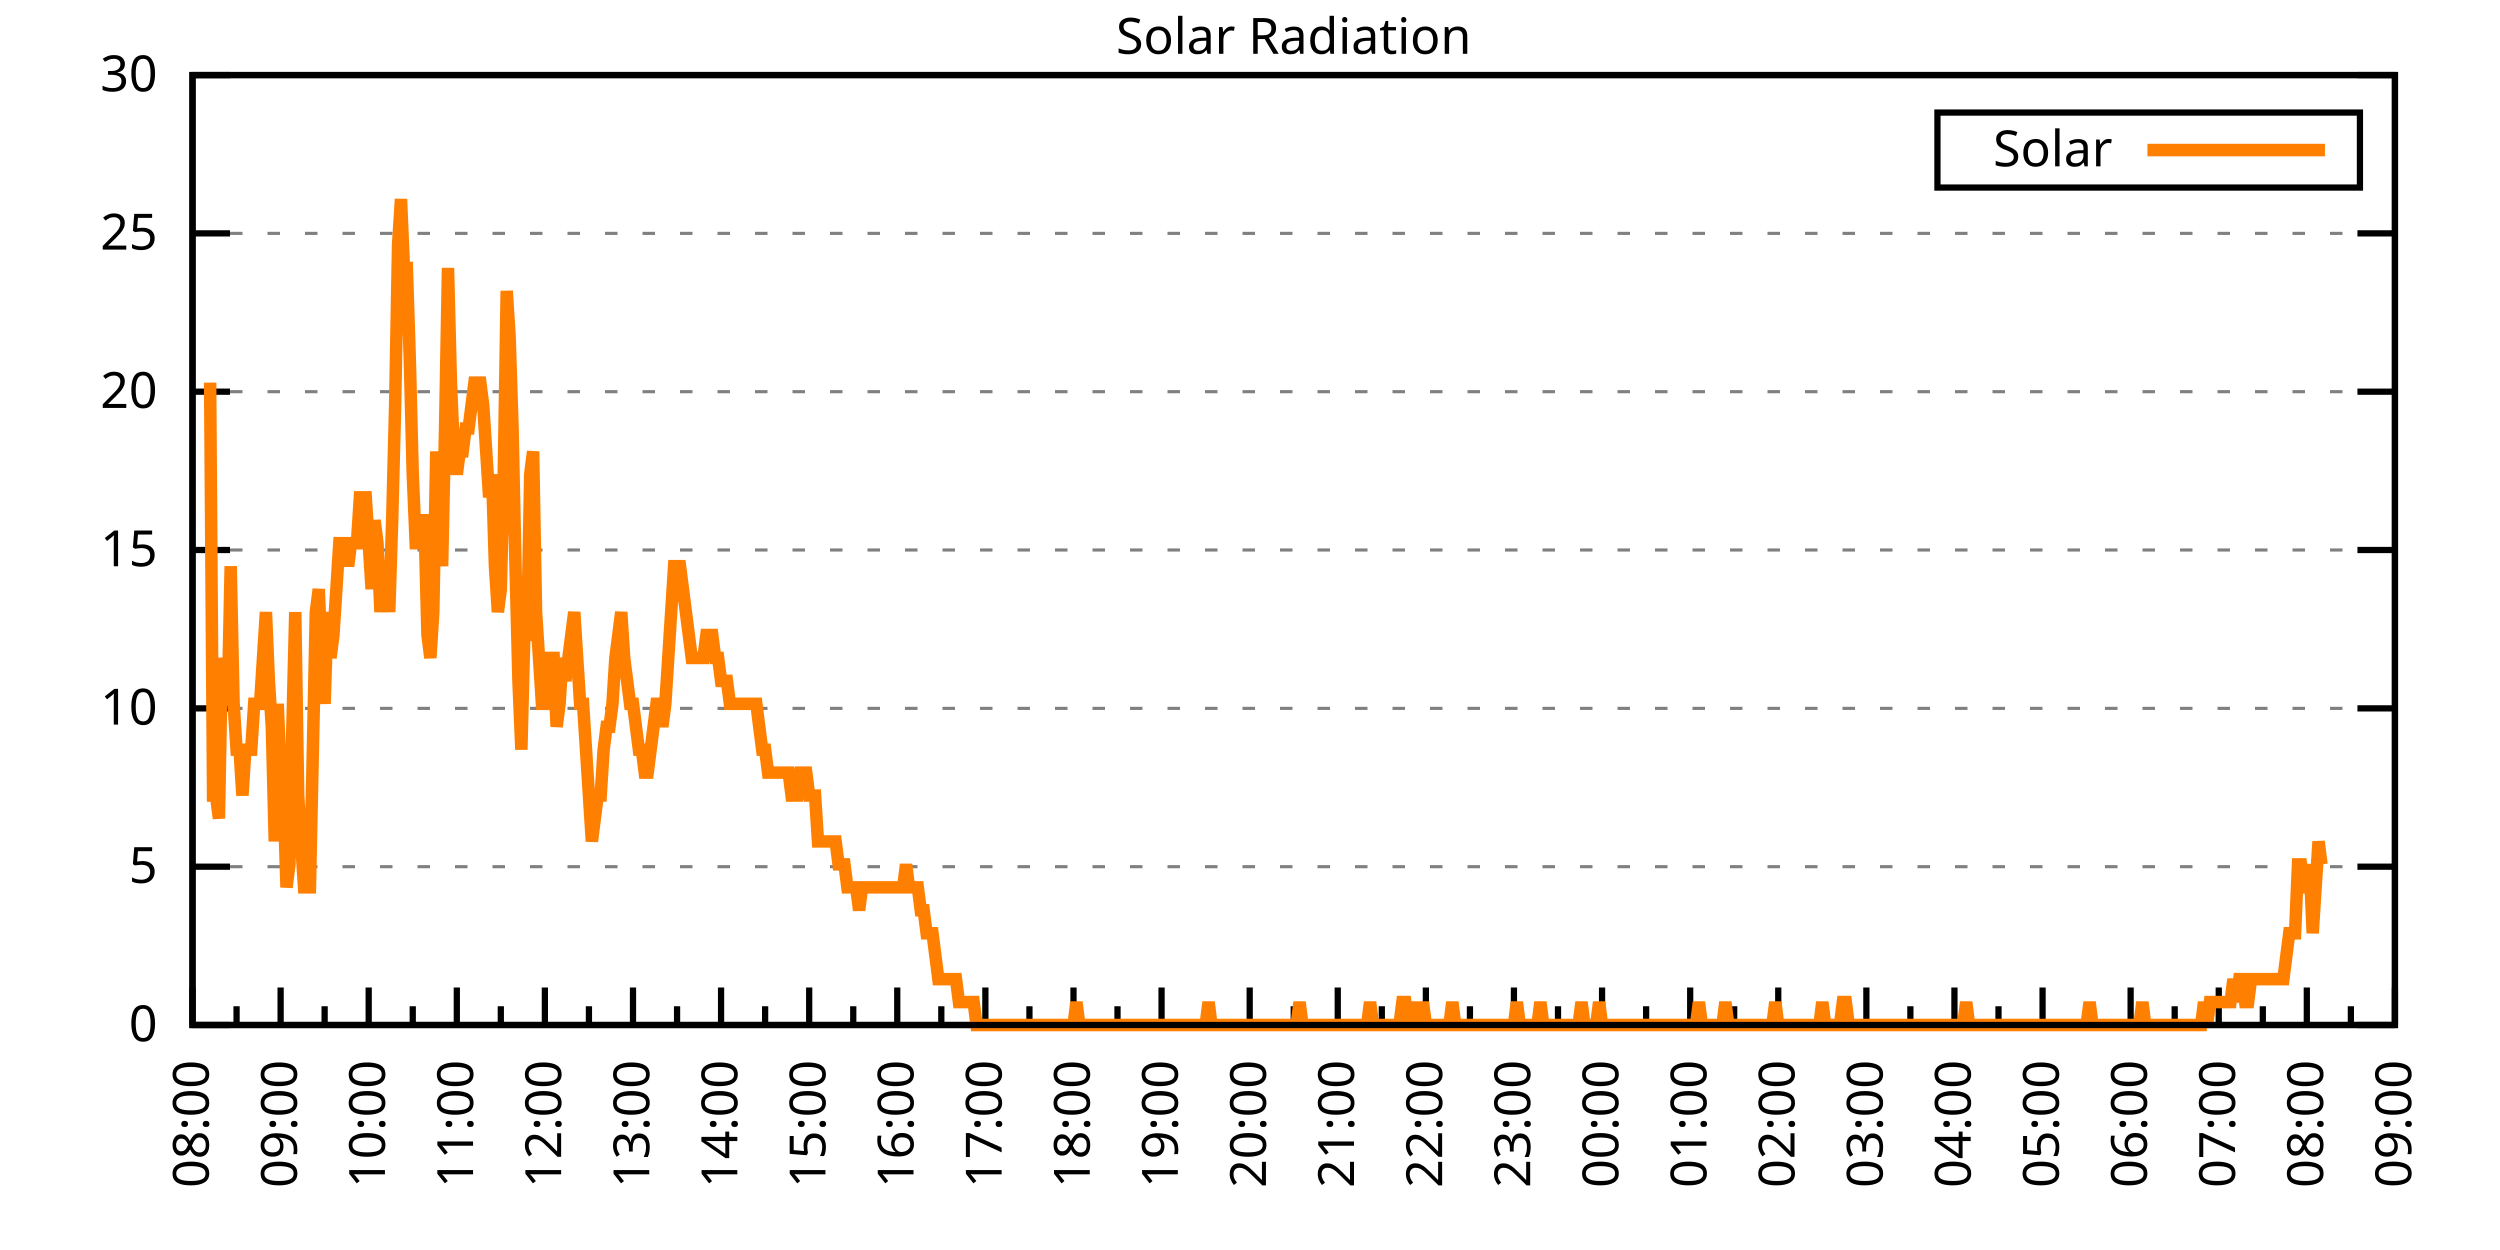
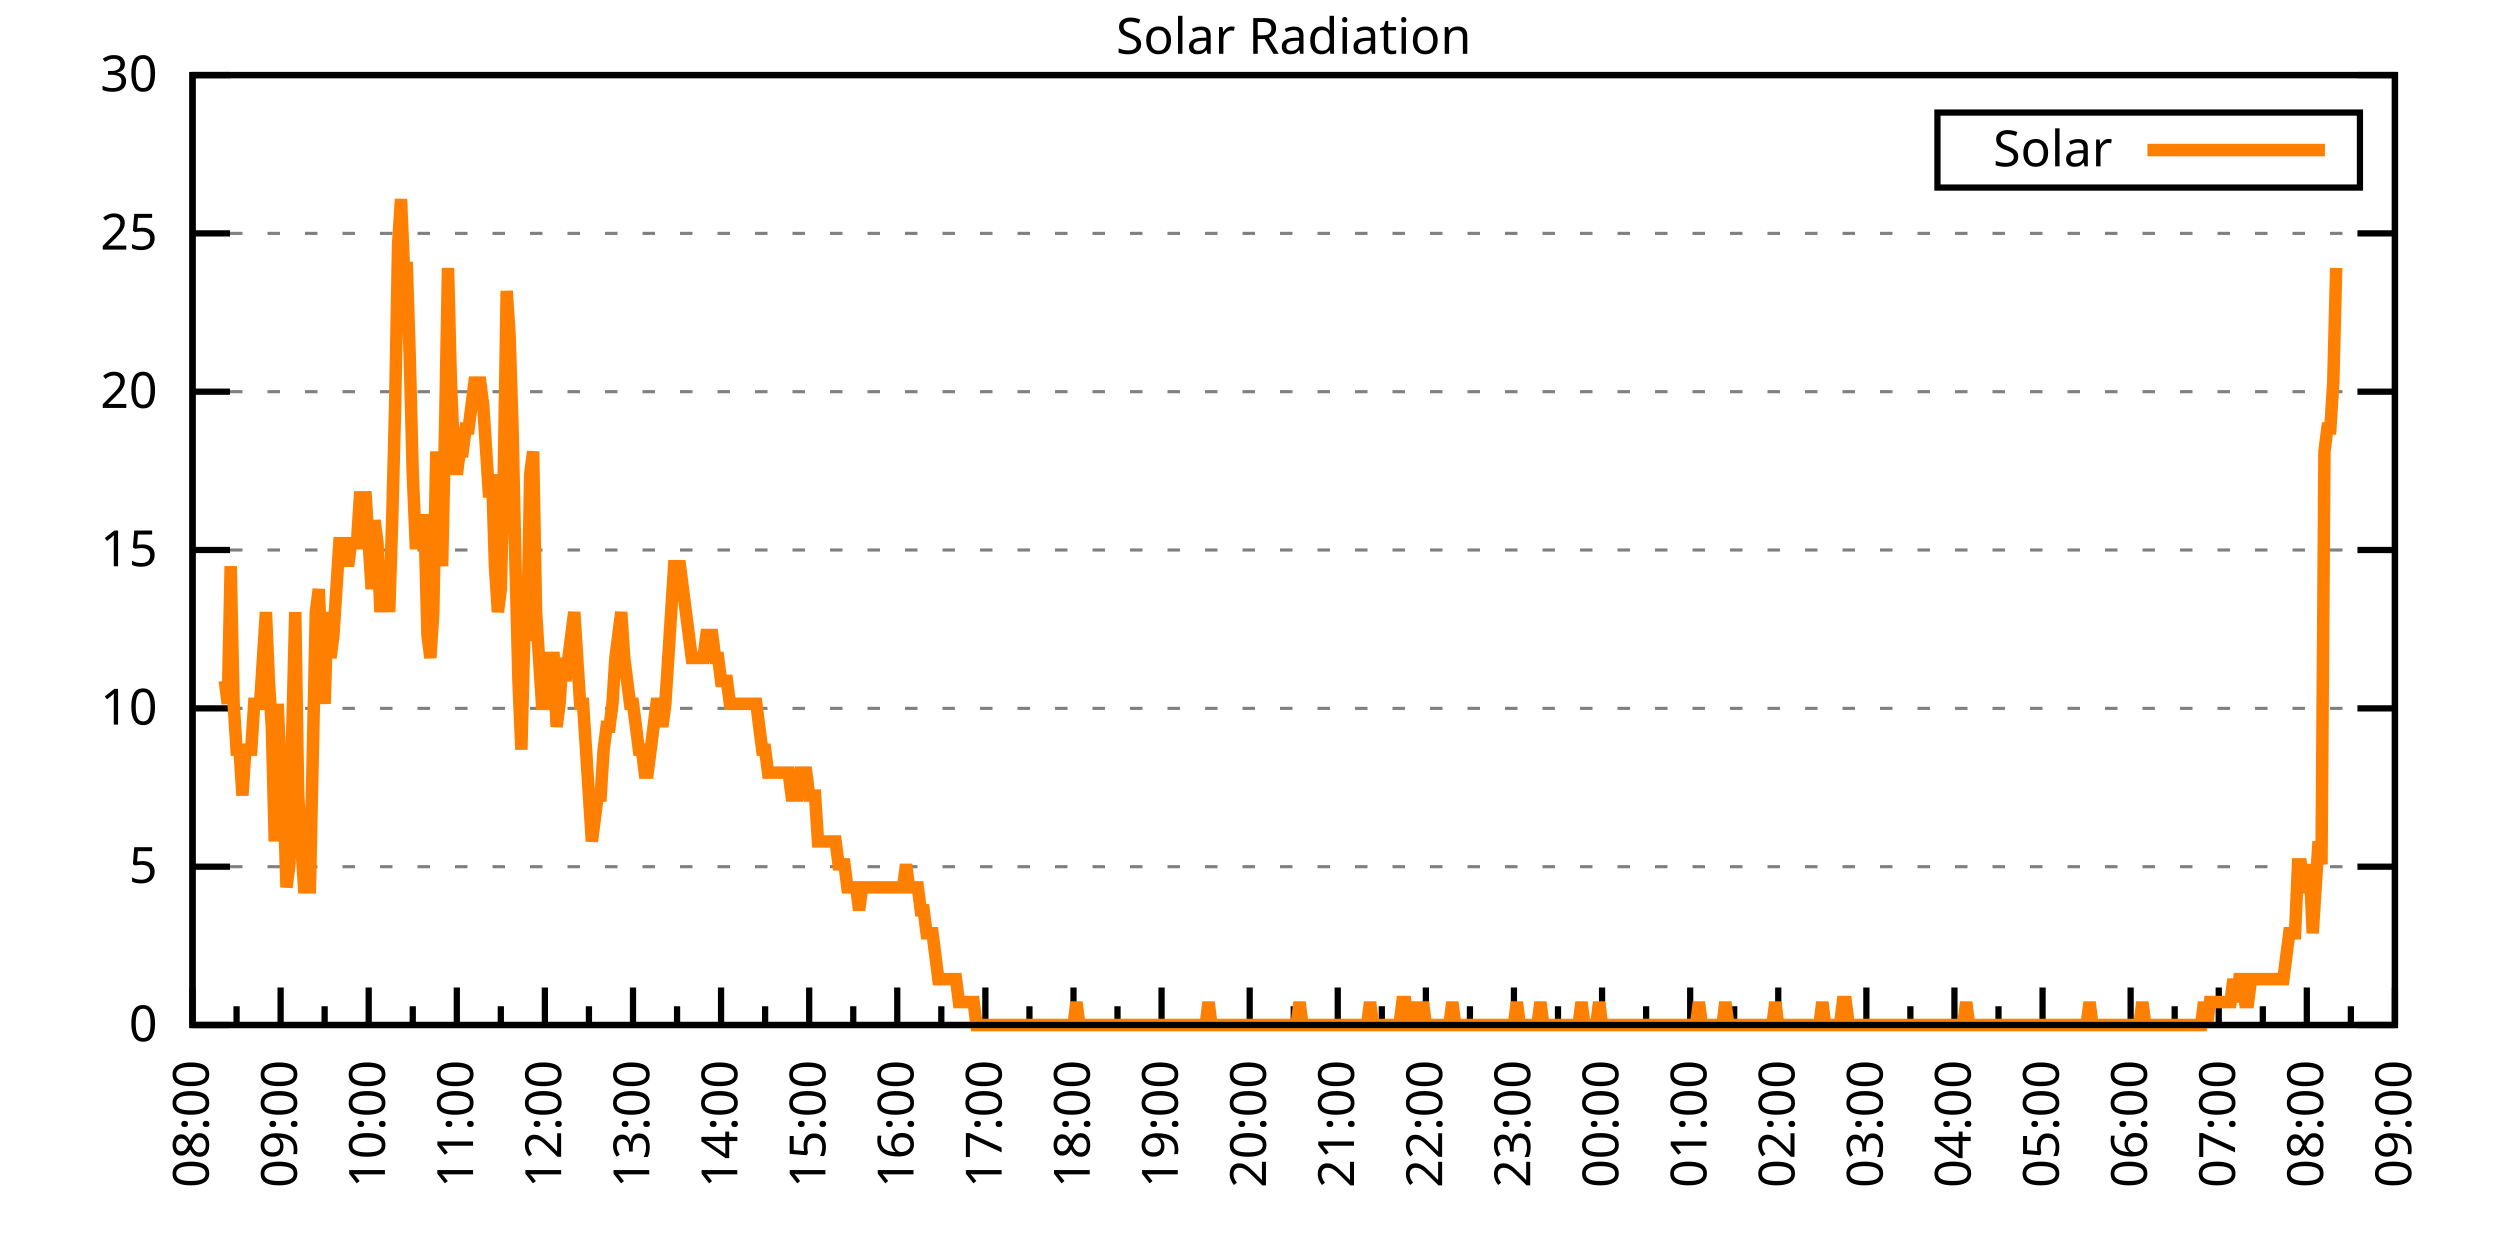
<svg xmlns="http://www.w3.org/2000/svg" xmlns:xlink="http://www.w3.org/1999/xlink" width="400" height="200" viewBox="0 0 400 200">
  <g id="gnuplot_canvas">
    <rect x="0" y="0" width="400" height="200" fill="none" />
    <defs>
      <circle id="gpDot" r="0.5" stroke-width="0.5" stroke="currentColor" />
      <path id="gpPt0" stroke-width="0.333" stroke="currentColor" d="M-1,0 h2 M0,-1 v2" />
      <path id="gpPt1" stroke-width="0.333" stroke="currentColor" d="M-1,-1 L1,1 M1,-1 L-1,1" />
      <path id="gpPt2" stroke-width="0.333" stroke="currentColor" d="M-1,0 L1,0 M0,-1 L0,1 M-1,-1 L1,1 M-1,1 L1,-1" />
      <rect id="gpPt3" stroke-width="0.333" stroke="currentColor" x="-1" y="-1" width="2" height="2" />
      <rect id="gpPt4" stroke-width="0.333" stroke="currentColor" fill="currentColor" x="-1" y="-1" width="2" height="2" />
      <circle id="gpPt5" stroke-width="0.333" stroke="currentColor" cx="0" cy="0" r="1" />
      <use xlink:href="#gpPt5" id="gpPt6" fill="currentColor" stroke="none" />
      <path id="gpPt7" stroke-width="0.333" stroke="currentColor" d="M0,-1.33 L-1.33,0.67 L1.33,0.67 z" />
      <use xlink:href="#gpPt7" id="gpPt8" fill="currentColor" stroke="none" />
      <use xlink:href="#gpPt7" id="gpPt9" stroke="currentColor" transform="rotate(180)" />
      <use xlink:href="#gpPt9" id="gpPt10" fill="currentColor" stroke="none" />
      <use xlink:href="#gpPt3" id="gpPt11" stroke="currentColor" transform="rotate(45)" />
      <use xlink:href="#gpPt11" id="gpPt12" fill="currentColor" stroke="none" />
      <path id="gpPt13" stroke-width="0.333" stroke="currentColor" d="M0,1.330 L1.265,0.411 L0.782,-1.067 L-0.782,-1.076 L-1.265,0.411 z" />
      <use xlink:href="#gpPt13" id="gpPt14" fill="currentColor" stroke="none" />
      <filter id="textbox" filterUnits="objectBoundingBox" x="0" y="0" height="1" width="1">
        <feFlood flood-color="white" flood-opacity="1" result="bgnd" />
        <feComposite in="SourceGraphic" in2="bgnd" operator="atop" />
      </filter>
      <filter id="greybox" filterUnits="objectBoundingBox" x="0" y="0" height="1" width="1">
        <feFlood flood-color="lightgrey" flood-opacity="1" result="grey" />
        <feComposite in="SourceGraphic" in2="grey" operator="atop" />
      </filter>
    </defs>
    <g fill="none" color="white" stroke="currentColor" stroke-width="1.00" stroke-linecap="butt" stroke-linejoin="miter">
</g>
    <g fill="none" color="black" stroke="currentColor" stroke-width="1.00" stroke-linecap="butt" stroke-linejoin="miter">
      <g stroke="none" shape-rendering="crispEdges">
        <polygon fill="rgb(255, 255, 255)" points="30.80,164.00 383.18,164.00 383.18,12.02 30.80,12.02 " />
      </g>
    </g>
    <g fill="none" color="black" stroke="currentColor" stroke-width="1.00" stroke-linecap="butt" stroke-linejoin="miter">
</g>
    <g fill="none" color="black" stroke="black" stroke-width="0.50" stroke-linecap="butt" stroke-linejoin="miter">
</g>
    <g fill="none" color="gray" stroke="currentColor" stroke-width="0.50" stroke-linecap="butt" stroke-linejoin="miter">
      <path stroke="gray" stroke-dasharray="2,4" class="gridline" d="M30.80,164.00 L383.19,164.00  " />
    </g>
    <g fill="none" color="gray" stroke="gray" stroke-width="1.00" stroke-linecap="butt" stroke-linejoin="miter">
</g>
    <g fill="none" color="black" stroke="currentColor" stroke-width="1.00" stroke-linecap="butt" stroke-linejoin="miter">
      <path stroke="black" d="M30.80,164.00 L36.80,164.00 M383.19,164.00 L377.19,164.00  " />
      <g transform="translate(25.20,166.60)" stroke="none" fill="black" font-family="Sans" font-size="8.00" text-anchor="end">
        <text>
          <tspan font-family="Sans"> 0</tspan>
        </text>
      </g>
    </g>
    <g fill="none" color="black" stroke="currentColor" stroke-width="1.00" stroke-linecap="butt" stroke-linejoin="miter">
</g>
    <g fill="none" color="black" stroke="black" stroke-width="0.50" stroke-linecap="butt" stroke-linejoin="miter">
</g>
    <g fill="none" color="gray" stroke="currentColor" stroke-width="0.50" stroke-linecap="butt" stroke-linejoin="miter">
      <path stroke="gray" stroke-dasharray="2,4" class="gridline" d="M30.80,138.67 L383.19,138.67  " />
    </g>
    <g fill="none" color="gray" stroke="gray" stroke-width="1.00" stroke-linecap="butt" stroke-linejoin="miter">
</g>
    <g fill="none" color="black" stroke="currentColor" stroke-width="1.00" stroke-linecap="butt" stroke-linejoin="miter">
      <path stroke="black" d="M30.80,138.67 L36.80,138.67 M383.19,138.67 L377.19,138.67  " />
      <g transform="translate(25.20,141.27)" stroke="none" fill="black" font-family="Sans" font-size="8.00" text-anchor="end">
        <text>
          <tspan font-family="Sans"> 5</tspan>
        </text>
      </g>
    </g>
    <g fill="none" color="black" stroke="currentColor" stroke-width="1.00" stroke-linecap="butt" stroke-linejoin="miter">
</g>
    <g fill="none" color="black" stroke="black" stroke-width="0.50" stroke-linecap="butt" stroke-linejoin="miter">
</g>
    <g fill="none" color="gray" stroke="currentColor" stroke-width="0.50" stroke-linecap="butt" stroke-linejoin="miter">
      <path stroke="gray" stroke-dasharray="2,4" class="gridline" d="M30.80,113.34 L383.19,113.34  " />
    </g>
    <g fill="none" color="gray" stroke="gray" stroke-width="1.00" stroke-linecap="butt" stroke-linejoin="miter">
</g>
    <g fill="none" color="black" stroke="currentColor" stroke-width="1.00" stroke-linecap="butt" stroke-linejoin="miter">
      <path stroke="black" d="M30.80,113.34 L36.80,113.34 M383.19,113.34 L377.19,113.34  " />
      <g transform="translate(25.20,115.94)" stroke="none" fill="black" font-family="Sans" font-size="8.00" text-anchor="end">
        <text>
          <tspan font-family="Sans"> 10</tspan>
        </text>
      </g>
    </g>
    <g fill="none" color="black" stroke="currentColor" stroke-width="1.00" stroke-linecap="butt" stroke-linejoin="miter">
</g>
    <g fill="none" color="black" stroke="black" stroke-width="0.50" stroke-linecap="butt" stroke-linejoin="miter">
</g>
    <g fill="none" color="gray" stroke="currentColor" stroke-width="0.50" stroke-linecap="butt" stroke-linejoin="miter">
      <path stroke="gray" stroke-dasharray="2,4" class="gridline" d="M30.80,88.00 L383.19,88.00  " />
    </g>
    <g fill="none" color="gray" stroke="gray" stroke-width="1.00" stroke-linecap="butt" stroke-linejoin="miter">
</g>
    <g fill="none" color="black" stroke="currentColor" stroke-width="1.00" stroke-linecap="butt" stroke-linejoin="miter">
      <path stroke="black" d="M30.80,88.00 L36.80,88.00 M383.19,88.00 L377.19,88.00  " />
      <g transform="translate(25.20,90.60)" stroke="none" fill="black" font-family="Sans" font-size="8.00" text-anchor="end">
        <text>
          <tspan font-family="Sans"> 15</tspan>
        </text>
      </g>
    </g>
    <g fill="none" color="black" stroke="currentColor" stroke-width="1.00" stroke-linecap="butt" stroke-linejoin="miter">
</g>
    <g fill="none" color="black" stroke="black" stroke-width="0.50" stroke-linecap="butt" stroke-linejoin="miter">
</g>
    <g fill="none" color="gray" stroke="currentColor" stroke-width="0.50" stroke-linecap="butt" stroke-linejoin="miter">
      <path stroke="gray" stroke-dasharray="2,4" class="gridline" d="M30.80,62.67 L383.19,62.67  " />
    </g>
    <g fill="none" color="gray" stroke="gray" stroke-width="1.00" stroke-linecap="butt" stroke-linejoin="miter">
</g>
    <g fill="none" color="black" stroke="currentColor" stroke-width="1.00" stroke-linecap="butt" stroke-linejoin="miter">
      <path stroke="black" d="M30.80,62.67 L36.80,62.67 M383.19,62.67 L377.19,62.67  " />
      <g transform="translate(25.20,65.27)" stroke="none" fill="black" font-family="Sans" font-size="8.00" text-anchor="end">
        <text>
          <tspan font-family="Sans"> 20</tspan>
        </text>
      </g>
    </g>
    <g fill="none" color="black" stroke="currentColor" stroke-width="1.00" stroke-linecap="butt" stroke-linejoin="miter">
</g>
    <g fill="none" color="black" stroke="black" stroke-width="0.50" stroke-linecap="butt" stroke-linejoin="miter">
</g>
    <g fill="none" color="gray" stroke="currentColor" stroke-width="0.50" stroke-linecap="butt" stroke-linejoin="miter">
      <path stroke="gray" stroke-dasharray="2,4" class="gridline" d="M30.80,37.34 L383.19,37.34  " />
    </g>
    <g fill="none" color="gray" stroke="gray" stroke-width="1.00" stroke-linecap="butt" stroke-linejoin="miter">
</g>
    <g fill="none" color="black" stroke="currentColor" stroke-width="1.00" stroke-linecap="butt" stroke-linejoin="miter">
      <path stroke="black" d="M30.80,37.34 L36.80,37.34 M383.19,37.34 L377.19,37.34  " />
      <g transform="translate(25.20,39.94)" stroke="none" fill="black" font-family="Sans" font-size="8.00" text-anchor="end">
        <text>
          <tspan font-family="Sans"> 25</tspan>
        </text>
      </g>
    </g>
    <g fill="none" color="black" stroke="currentColor" stroke-width="1.00" stroke-linecap="butt" stroke-linejoin="miter">
</g>
    <g fill="none" color="black" stroke="black" stroke-width="0.50" stroke-linecap="butt" stroke-linejoin="miter">
</g>
    <g fill="none" color="gray" stroke="currentColor" stroke-width="0.50" stroke-linecap="butt" stroke-linejoin="miter">
      <path stroke="gray" stroke-dasharray="2,4" class="gridline" d="M30.80,12.01 L383.19,12.01  " />
    </g>
    <g fill="none" color="gray" stroke="gray" stroke-width="1.00" stroke-linecap="butt" stroke-linejoin="miter">
</g>
    <g fill="none" color="black" stroke="currentColor" stroke-width="1.00" stroke-linecap="butt" stroke-linejoin="miter">
      <path stroke="black" d="M30.80,12.01 L36.80,12.01 M383.19,12.01 L377.19,12.01  " />
      <g transform="translate(25.20,14.61)" stroke="none" fill="black" font-family="Sans" font-size="8.00" text-anchor="end">
        <text>
          <tspan font-family="Sans"> 30</tspan>
        </text>
      </g>
    </g>
    <g fill="none" color="black" stroke="currentColor" stroke-width="1.00" stroke-linecap="butt" stroke-linejoin="miter">
      <path stroke="black" d="M30.80,164.00 L30.80,158.00  " />
      <g transform="translate(33.40,169.60) rotate(270)" stroke="none" fill="black" font-family="Sans" font-size="8.00" text-anchor="end">
        <text>
          <tspan font-family="Sans">08:00</tspan>
        </text>
      </g>
    </g>
    <g fill="none" color="black" stroke="currentColor" stroke-width="1.00" stroke-linecap="butt" stroke-linejoin="miter">
      <path stroke="black" d="M37.85,164.00 L37.85,161.00 M44.90,164.00 L44.90,158.00  " />
      <g transform="translate(47.50,169.60) rotate(270)" stroke="none" fill="black" font-family="Sans" font-size="8.00" text-anchor="end">
        <text>
          <tspan font-family="Sans">09:00</tspan>
        </text>
      </g>
    </g>
    <g fill="none" color="black" stroke="currentColor" stroke-width="1.00" stroke-linecap="butt" stroke-linejoin="miter">
      <path stroke="black" d="M51.94,164.00 L51.94,161.00 M58.99,164.00 L58.99,158.00  " />
      <g transform="translate(61.59,169.60) rotate(270)" stroke="none" fill="black" font-family="Sans" font-size="8.00" text-anchor="end">
        <text>
          <tspan font-family="Sans">10:00</tspan>
        </text>
      </g>
    </g>
    <g fill="none" color="black" stroke="currentColor" stroke-width="1.00" stroke-linecap="butt" stroke-linejoin="miter">
      <path stroke="black" d="M66.04,164.00 L66.04,161.00 M73.09,164.00 L73.09,158.00  " />
      <g transform="translate(75.69,169.60) rotate(270)" stroke="none" fill="black" font-family="Sans" font-size="8.00" text-anchor="end">
        <text>
          <tspan font-family="Sans">11:00</tspan>
        </text>
      </g>
    </g>
    <g fill="none" color="black" stroke="currentColor" stroke-width="1.00" stroke-linecap="butt" stroke-linejoin="miter">
      <path stroke="black" d="M80.13,164.00 L80.13,161.00 M87.18,164.00 L87.18,158.00  " />
      <g transform="translate(89.78,169.60) rotate(270)" stroke="none" fill="black" font-family="Sans" font-size="8.00" text-anchor="end">
        <text>
          <tspan font-family="Sans">12:00</tspan>
        </text>
      </g>
    </g>
    <g fill="none" color="black" stroke="currentColor" stroke-width="1.00" stroke-linecap="butt" stroke-linejoin="miter">
      <path stroke="black" d="M94.23,164.00 L94.23,161.00 M101.28,164.00 L101.28,158.00  " />
      <g transform="translate(103.88,169.60) rotate(270)" stroke="none" fill="black" font-family="Sans" font-size="8.00" text-anchor="end">
        <text>
          <tspan font-family="Sans">13:00</tspan>
        </text>
      </g>
    </g>
    <g fill="none" color="black" stroke="currentColor" stroke-width="1.00" stroke-linecap="butt" stroke-linejoin="miter">
      <path stroke="black" d="M108.33,164.00 L108.33,161.00 M115.37,164.00 L115.37,158.00  " />
      <g transform="translate(117.97,169.60) rotate(270)" stroke="none" fill="black" font-family="Sans" font-size="8.00" text-anchor="end">
        <text>
          <tspan font-family="Sans">14:00</tspan>
        </text>
      </g>
    </g>
    <g fill="none" color="black" stroke="currentColor" stroke-width="1.00" stroke-linecap="butt" stroke-linejoin="miter">
      <path stroke="black" d="M122.42,164.00 L122.42,161.00 M129.47,164.00 L129.47,158.00  " />
      <g transform="translate(132.07,169.60) rotate(270)" stroke="none" fill="black" font-family="Sans" font-size="8.00" text-anchor="end">
        <text>
          <tspan font-family="Sans">15:00</tspan>
        </text>
      </g>
    </g>
    <g fill="none" color="black" stroke="currentColor" stroke-width="1.00" stroke-linecap="butt" stroke-linejoin="miter">
      <path stroke="black" d="M136.52,164.00 L136.52,161.00 M143.56,164.00 L143.56,158.00  " />
      <g transform="translate(146.16,169.60) rotate(270)" stroke="none" fill="black" font-family="Sans" font-size="8.00" text-anchor="end">
        <text>
          <tspan font-family="Sans">16:00</tspan>
        </text>
      </g>
    </g>
    <g fill="none" color="black" stroke="currentColor" stroke-width="1.00" stroke-linecap="butt" stroke-linejoin="miter">
      <path stroke="black" d="M150.61,164.00 L150.61,161.00 M157.66,164.00 L157.66,158.00  " />
      <g transform="translate(160.26,169.60) rotate(270)" stroke="none" fill="black" font-family="Sans" font-size="8.00" text-anchor="end">
        <text>
          <tspan font-family="Sans">17:00</tspan>
        </text>
      </g>
    </g>
    <g fill="none" color="black" stroke="currentColor" stroke-width="1.00" stroke-linecap="butt" stroke-linejoin="miter">
      <path stroke="black" d="M164.71,164.00 L164.71,161.00 M171.76,164.00 L171.76,158.00  " />
      <g transform="translate(174.36,169.60) rotate(270)" stroke="none" fill="black" font-family="Sans" font-size="8.00" text-anchor="end">
        <text>
          <tspan font-family="Sans">18:00</tspan>
        </text>
      </g>
    </g>
    <g fill="none" color="black" stroke="currentColor" stroke-width="1.00" stroke-linecap="butt" stroke-linejoin="miter">
      <path stroke="black" d="M178.80,164.00 L178.80,161.00 M185.85,164.00 L185.85,158.00  " />
      <g transform="translate(188.45,169.60) rotate(270)" stroke="none" fill="black" font-family="Sans" font-size="8.00" text-anchor="end">
        <text>
          <tspan font-family="Sans">19:00</tspan>
        </text>
      </g>
    </g>
    <g fill="none" color="black" stroke="currentColor" stroke-width="1.00" stroke-linecap="butt" stroke-linejoin="miter">
      <path stroke="black" d="M192.90,164.00 L192.90,161.00 M199.95,164.00 L199.95,158.00  " />
      <g transform="translate(202.55,169.60) rotate(270)" stroke="none" fill="black" font-family="Sans" font-size="8.00" text-anchor="end">
        <text>
          <tspan font-family="Sans">20:00</tspan>
        </text>
      </g>
    </g>
    <g fill="none" color="black" stroke="currentColor" stroke-width="1.00" stroke-linecap="butt" stroke-linejoin="miter">
      <path stroke="black" d="M207.00,164.00 L207.00,161.00 M214.04,164.00 L214.04,158.00  " />
      <g transform="translate(216.64,169.60) rotate(270)" stroke="none" fill="black" font-family="Sans" font-size="8.00" text-anchor="end">
        <text>
          <tspan font-family="Sans">21:00</tspan>
        </text>
      </g>
    </g>
    <g fill="none" color="black" stroke="currentColor" stroke-width="1.00" stroke-linecap="butt" stroke-linejoin="miter">
      <path stroke="black" d="M221.09,164.00 L221.09,161.00 M228.14,164.00 L228.14,158.00  " />
      <g transform="translate(230.74,169.60) rotate(270)" stroke="none" fill="black" font-family="Sans" font-size="8.00" text-anchor="end">
        <text>
          <tspan font-family="Sans">22:00</tspan>
        </text>
      </g>
    </g>
    <g fill="none" color="black" stroke="currentColor" stroke-width="1.00" stroke-linecap="butt" stroke-linejoin="miter">
      <path stroke="black" d="M235.19,164.00 L235.19,161.00 M242.23,164.00 L242.23,158.00  " />
      <g transform="translate(244.83,169.60) rotate(270)" stroke="none" fill="black" font-family="Sans" font-size="8.00" text-anchor="end">
        <text>
          <tspan font-family="Sans">23:00</tspan>
        </text>
      </g>
    </g>
    <g fill="none" color="black" stroke="currentColor" stroke-width="1.00" stroke-linecap="butt" stroke-linejoin="miter">
      <path stroke="black" d="M249.28,164.00 L249.28,161.00 M256.33,164.00 L256.33,158.00  " />
      <g transform="translate(258.93,169.60) rotate(270)" stroke="none" fill="black" font-family="Sans" font-size="8.00" text-anchor="end">
        <text>
          <tspan font-family="Sans">00:00</tspan>
        </text>
      </g>
    </g>
    <g fill="none" color="black" stroke="currentColor" stroke-width="1.00" stroke-linecap="butt" stroke-linejoin="miter">
      <path stroke="black" d="M263.38,164.00 L263.38,161.00 M270.43,164.00 L270.43,158.00  " />
      <g transform="translate(273.03,169.60) rotate(270)" stroke="none" fill="black" font-family="Sans" font-size="8.00" text-anchor="end">
        <text>
          <tspan font-family="Sans">01:00</tspan>
        </text>
      </g>
    </g>
    <g fill="none" color="black" stroke="currentColor" stroke-width="1.00" stroke-linecap="butt" stroke-linejoin="miter">
      <path stroke="black" d="M277.47,164.00 L277.47,161.00 M284.52,164.00 L284.52,158.00  " />
      <g transform="translate(287.12,169.60) rotate(270)" stroke="none" fill="black" font-family="Sans" font-size="8.00" text-anchor="end">
        <text>
          <tspan font-family="Sans">02:00</tspan>
        </text>
      </g>
    </g>
    <g fill="none" color="black" stroke="currentColor" stroke-width="1.00" stroke-linecap="butt" stroke-linejoin="miter">
      <path stroke="black" d="M291.57,164.00 L291.57,161.00 M298.62,164.00 L298.62,158.00  " />
      <g transform="translate(301.22,169.60) rotate(270)" stroke="none" fill="black" font-family="Sans" font-size="8.00" text-anchor="end">
        <text>
          <tspan font-family="Sans">03:00</tspan>
        </text>
      </g>
    </g>
    <g fill="none" color="black" stroke="currentColor" stroke-width="1.00" stroke-linecap="butt" stroke-linejoin="miter">
      <path stroke="black" d="M305.66,164.00 L305.66,161.00 M312.71,164.00 L312.71,158.00  " />
      <g transform="translate(315.31,169.60) rotate(270)" stroke="none" fill="black" font-family="Sans" font-size="8.00" text-anchor="end">
        <text>
          <tspan font-family="Sans">04:00</tspan>
        </text>
      </g>
    </g>
    <g fill="none" color="black" stroke="currentColor" stroke-width="1.00" stroke-linecap="butt" stroke-linejoin="miter">
      <path stroke="black" d="M319.76,164.00 L319.76,161.00 M326.81,164.00 L326.81,158.00  " />
      <g transform="translate(329.41,169.60) rotate(270)" stroke="none" fill="black" font-family="Sans" font-size="8.00" text-anchor="end">
        <text>
          <tspan font-family="Sans">05:00</tspan>
        </text>
      </g>
    </g>
    <g fill="none" color="black" stroke="currentColor" stroke-width="1.00" stroke-linecap="butt" stroke-linejoin="miter">
      <path stroke="black" d="M333.86,164.00 L333.86,161.00 M340.90,164.00 L340.90,158.00  " />
      <g transform="translate(343.50,169.60) rotate(270)" stroke="none" fill="black" font-family="Sans" font-size="8.00" text-anchor="end">
        <text>
          <tspan font-family="Sans">06:00</tspan>
        </text>
      </g>
    </g>
    <g fill="none" color="black" stroke="currentColor" stroke-width="1.00" stroke-linecap="butt" stroke-linejoin="miter">
      <path stroke="black" d="M347.95,164.00 L347.95,161.00 M355.00,164.00 L355.00,158.00  " />
      <g transform="translate(357.60,169.60) rotate(270)" stroke="none" fill="black" font-family="Sans" font-size="8.00" text-anchor="end">
        <text>
          <tspan font-family="Sans">07:00</tspan>
        </text>
      </g>
    </g>
    <g fill="none" color="black" stroke="currentColor" stroke-width="1.00" stroke-linecap="butt" stroke-linejoin="miter">
      <path stroke="black" d="M362.05,164.00 L362.05,161.00 M369.09,164.00 L369.09,158.00  " />
      <g transform="translate(371.69,169.60) rotate(270)" stroke="none" fill="black" font-family="Sans" font-size="8.00" text-anchor="end">
        <text>
          <tspan font-family="Sans">08:00</tspan>
        </text>
      </g>
    </g>
    <g fill="none" color="black" stroke="currentColor" stroke-width="1.00" stroke-linecap="butt" stroke-linejoin="miter">
      <path stroke="black" d="M376.14,164.00 L376.14,161.00 M383.19,164.00 L383.19,158.00  " />
      <g transform="translate(385.79,169.60) rotate(270)" stroke="none" fill="black" font-family="Sans" font-size="8.00" text-anchor="end">
        <text>
          <tspan font-family="Sans">09:00</tspan>
        </text>
      </g>
    </g>
    <g fill="none" color="black" stroke="currentColor" stroke-width="1.00" stroke-linecap="butt" stroke-linejoin="miter">
</g>
    <g fill="none" color="black" stroke="currentColor" stroke-width="1.00" stroke-linecap="butt" stroke-linejoin="miter">
      <path stroke="black" d="M30.80,12.01 L30.80,164.00 L383.19,164.00 L383.19,12.01 L30.80,12.01 Z  " />
    </g>
    <g fill="none" color="black" stroke="currentColor" stroke-width="1.00" stroke-linecap="butt" stroke-linejoin="miter">
      <g transform="translate(6.80,88.01) rotate(270)" stroke="none" fill="black" font-family="Sans" font-size="8.00" text-anchor="middle">
        <text />
      </g>
    </g>
    <g fill="none" color="black" stroke="currentColor" stroke-width="1.00" stroke-linecap="butt" stroke-linejoin="miter">
</g>
    <g fill="none" color="black" stroke="currentColor" stroke-width="1.00" stroke-linecap="butt" stroke-linejoin="miter">
      <path stroke="black" d="M309.99,30.01 L309.99,18.01 L377.59,18.01 L377.59,30.01 L309.99,30.01 Z  " />
    </g>
    <g id="Solar_Radiation_plot_1">
      <g fill="none" color="white" stroke="black" stroke-width="2.00" stroke-linecap="butt" stroke-linejoin="miter">
</g>
      <g fill="none" color="black" stroke="currentColor" stroke-width="2.00" stroke-linecap="butt" stroke-linejoin="miter">
        <g transform="translate(337.99,26.61)" stroke="none" fill="black" font-family="Sans" font-size="8.00" text-anchor="end">
          <text>
            <tspan font-family="Sans">Solar</tspan>
          </text>
        </g>
      </g>
      <g fill="none" color="black" stroke="currentColor" stroke-width="2.00" stroke-linecap="butt" stroke-linejoin="miter">
-         <path stroke="rgb(255, 127,   0)" d="M343.59,24.01 L371.99,24.01 M33.62,61.22 L34.09,127.29 L34.56,127.29 L35.03,130.96 L35.50,105.27 L35.97,108.94   L36.44,112.61 L36.91,90.59 L37.38,112.61 L37.85,119.95 L38.32,119.95 L38.79,127.29 L39.26,119.95 L39.73,119.95   L40.20,119.95 L40.67,112.61 L41.14,112.61 L41.61,112.61 L42.08,105.27 L42.55,97.93 L43.02,108.94 L43.49,116.28   L43.96,134.63 L44.43,112.61 L44.90,123.62 L45.37,127.29 L45.84,141.98 L46.31,138.30 L46.78,116.28 L47.24,97.93   L47.71,127.29 L48.18,134.63 L48.65,141.98 L49.12,141.98 L49.59,141.98 L50.06,119.95 L50.53,97.93 L51.00,94.26   L51.47,105.27 L51.94,112.61 L52.41,97.93 L52.88,105.27 L53.35,101.60 L53.82,94.26 L54.29,86.91 L54.76,86.91   L55.23,86.91 L55.70,90.59 L56.17,86.91 L56.64,86.91 L57.11,86.91 L57.58,79.57 L58.05,79.57 L58.52,79.57   L58.99,86.91 L59.46,94.26 L59.93,83.24 L60.40,86.91 L60.87,97.93 L61.34,90.59 L61.81,90.59 L62.28,97.93   L62.75,83.24 L63.22,64.89 L63.69,39.19 L64.16,31.85 L64.63,42.87 L65.10,42.87 L65.57,57.55 L66.04,75.90   L66.51,86.91 L66.98,86.91 L67.45,83.24 L67.92,83.24 L68.39,101.60 L68.86,105.27 L69.33,97.93 L69.80,72.23   L70.27,83.24 L70.74,90.59 L71.21,68.56 L71.68,42.87 L72.15,61.22 L72.62,72.23 L73.09,75.90 L73.56,72.23   L74.03,72.23 L74.50,68.56 L74.97,68.56 L75.44,64.89 L75.91,61.22 L76.38,61.22 L76.85,61.22 L77.32,64.89   L77.79,72.23 L78.26,79.57 L78.73,75.90 L79.19,90.59 L79.66,97.93 L80.13,94.26 L80.60,75.90 L81.07,46.54   L81.54,53.88 L82.01,68.56 L82.48,90.59 L82.95,108.94 L83.42,119.95 L83.89,101.60 L84.36,101.60 L84.83,75.90   L85.30,72.23 L85.77,97.93 L86.24,105.27 L86.71,112.61 L87.18,112.61 L87.65,105.27 L88.12,105.27 L88.59,105.27   L89.06,116.28 L89.53,112.61 L90.00,105.27 L90.47,108.94 L90.94,105.27 L91.41,101.60 L91.88,97.93 L92.35,105.27   L92.82,112.61 L93.29,112.61 L93.76,119.95 L94.23,127.29 L94.70,134.63 L95.17,130.96 L95.64,127.29 L96.11,127.29   L96.58,119.95 L97.05,116.28 L97.52,116.28 L97.99,112.61 L98.46,105.27 L98.93,101.60 L99.40,97.93 L99.87,105.27   L100.34,108.94 L100.81,112.61 L101.28,112.61 L101.75,116.28 L102.22,119.95 L102.69,119.95 L103.16,123.62 L103.63,123.62   L104.10,119.95 L104.57,116.28 L105.04,112.61 L105.51,112.61 L105.98,116.28 L106.45,112.61 L106.92,105.27 L107.39,97.93   L107.86,90.59 L108.33,90.59 L108.80,90.59 L109.27,94.26 L109.74,97.93 L110.21,101.60 L110.68,105.27 L111.14,105.27   L111.61,105.27 L112.08,105.27 L112.55,105.27 L113.02,101.60 L113.49,101.60 L113.96,101.60 L114.43,105.27 L114.90,105.27   L115.37,108.94 L115.84,108.94 L116.31,108.94 L116.78,112.61 L117.25,112.61 L117.72,112.61 L118.19,112.61 L118.66,112.61   L119.13,112.61 L119.60,112.61 L120.07,112.61 L120.54,112.61 L121.01,112.61 L121.48,116.28 L121.95,119.95 L122.42,119.95   L122.89,123.62 L123.36,123.62 L123.83,123.62 L124.30,123.62 L124.77,123.62 L125.24,123.62 L125.71,123.62 L126.18,123.62   L126.65,127.29 L127.12,127.29 L127.59,127.29 L128.06,123.62 L128.53,123.62 L129.00,123.62 L129.47,127.29 L129.94,127.29   L130.41,127.29 L130.88,134.63 L131.35,134.63 L131.82,134.63 L132.29,134.63 L132.76,134.63 L133.23,134.63 L133.70,134.63   L134.17,138.30 L134.64,138.30 L135.11,138.30 L135.58,141.98 L136.05,141.98 L136.52,141.98 L136.99,141.98 L137.46,145.65   L137.93,141.98 L138.40,141.98 L138.87,141.98 L139.34,141.98 L139.81,141.98 L140.28,141.98 L140.75,141.98 L141.22,141.98   L141.69,141.98 L142.16,141.98 L142.63,141.98 L143.09,141.98 L143.56,141.98 L144.03,141.98 L144.50,141.98 L144.97,138.30   L145.44,141.98 L145.91,141.98 L146.38,141.98 L146.85,141.98 L147.32,145.65 L147.79,145.65 L148.26,149.32 L148.73,149.32   L149.20,149.32 L149.67,152.99 L150.14,156.66 L150.61,156.66 L151.08,156.66 L151.55,156.66 L152.02,156.66 L152.49,156.66   L152.96,156.66 L153.43,160.33 L153.90,160.33 L154.37,160.33 L154.84,160.33 L155.31,160.33 L155.78,160.33 L156.25,164.00   L156.72,164.00 L157.19,164.00 L157.66,164.00 L158.13,164.00 L158.60,164.00 L159.07,164.00 L159.54,164.00 L160.01,164.00   L160.48,164.00 L160.95,164.00 L161.42,164.00 L161.89,164.00 L162.36,164.00 L162.83,164.00 L163.30,164.00 L163.77,164.00   L164.24,164.00 L164.71,164.00 L165.18,164.00 L165.65,164.00 L166.12,164.00 L166.59,164.00 L167.06,164.00 L167.53,164.00   L168.00,164.00 L168.47,164.00 L168.94,164.00 L169.41,164.00 L169.88,164.00 L170.35,164.00 L170.82,164.00 L171.29,164.00   L171.76,164.00 L172.23,160.33 L172.70,164.00 L173.17,164.00 L173.64,164.00 L174.11,164.00 L174.58,164.00 L175.04,164.00   L175.51,164.00 L175.98,164.00 L176.45,164.00 L176.92,164.00 L177.39,164.00 L177.86,164.00 L178.33,164.00 L178.80,164.00   L179.27,164.00 L179.74,164.00 L180.21,164.00 L180.68,164.00 L181.15,164.00 L181.62,164.00 L182.09,164.00 L182.56,164.00   L183.03,164.00 L183.50,164.00 L183.97,164.00 L184.44,164.00 L184.91,164.00 L185.38,164.00 L185.85,164.00 L186.32,164.00   L186.79,164.00 L187.26,164.00 L187.73,164.00 L188.20,164.00 L188.67,164.00 L189.14,164.00 L189.61,164.00 L190.08,164.00   L190.55,164.00 L191.02,164.00 L191.49,164.00 L191.96,164.00 L192.43,164.00 L192.90,164.00 L193.37,160.33 L193.84,164.00   L194.31,164.00 L194.78,164.00 L195.25,164.00 L195.72,164.00 L196.19,164.00 L196.66,164.00 L197.13,164.00 L197.60,164.00   L198.07,164.00 L198.54,164.00 L199.01,164.00 L199.48,164.00 L199.95,164.00 L200.42,164.00 L200.89,164.00 L201.36,164.00   L201.83,164.00 L202.30,164.00 L202.77,164.00 L203.24,164.00 L203.71,164.00 L204.18,164.00 L204.65,164.00 L205.12,164.00   L205.59,164.00 L206.06,164.00 L206.53,164.00 L207.00,164.00 L207.46,164.00 L207.93,160.33 L208.40,164.00 L208.87,164.00   L209.34,164.00 L209.81,164.00 L210.28,164.00 L210.75,164.00 L211.22,164.00 L211.69,164.00 L212.16,164.00 L212.63,164.00   L213.10,164.00 L213.57,164.00 L214.04,164.00 L214.51,164.00 L214.98,164.00 L215.45,164.00 L215.92,164.00 L216.39,164.00   L216.86,164.00 L217.33,164.00 L217.80,164.00 L218.27,164.00 L218.74,164.00 L219.21,160.33 L219.68,164.00 L220.15,164.00   L220.62,164.00 L221.09,164.00 L221.56,164.00 L222.03,164.00 L222.50,164.00 L222.97,164.00 L223.44,164.00 L223.91,164.00   L224.38,160.33 L224.85,160.33 L225.32,164.00 L225.79,164.00 L226.26,160.33 L226.73,164.00 L227.20,164.00 L227.67,160.33   L228.14,164.00 L228.61,164.00 L229.08,164.00 L229.55,164.00 L230.02,164.00 L230.49,164.00 L230.96,164.00 L231.43,164.00   L231.90,164.00 L232.37,160.33 L232.84,164.00 L233.31,164.00 L233.78,164.00 L234.25,164.00 L234.72,164.00 L235.19,164.00   L235.66,164.00 L236.13,164.00 L236.60,164.00 L237.07,164.00 L237.54,164.00 L238.01,164.00 L238.48,164.00 L238.95,164.00   L239.41,164.00 L239.88,164.00 L240.35,164.00 L240.82,164.00 L241.29,164.00 L241.76,164.00 L242.23,164.00 L242.70,160.33   L243.17,164.00 L243.64,164.00 L244.11,164.00 L244.58,164.00 L245.05,164.00 L245.52,164.00 L245.99,164.00 L246.46,160.33   L246.93,164.00 L247.40,164.00 L247.87,164.00 L248.34,164.00 L248.81,164.00 L249.28,164.00 L249.75,164.00 L250.22,164.00   L250.69,164.00 L251.16,164.00 L251.63,164.00 L252.10,164.00 L252.57,164.00 L253.04,160.33 L253.51,164.00 L253.98,164.00   L254.45,164.00 L254.92,164.00 L255.39,164.00 L255.86,160.33 L256.33,164.00 L256.80,164.00 L257.27,164.00 L257.74,164.00   L258.21,164.00 L258.68,164.00 L259.15,164.00 L259.62,164.00 L260.09,164.00 L260.56,164.00 L261.03,164.00 L261.50,164.00   L261.97,164.00 L262.44,164.00 L262.91,164.00 L263.38,164.00 L263.85,164.00 L264.32,164.00 L264.79,164.00 L265.26,164.00   L265.73,164.00 L266.20,164.00 L266.67,164.00 L267.14,164.00 L267.61,164.00 L268.08,164.00 L268.55,164.00 L269.02,164.00   L269.49,164.00 L269.96,164.00 L270.43,164.00 L270.90,164.00 L271.36,164.00 L271.83,160.33 L272.30,164.00 L272.77,164.00   L273.24,164.00 L273.71,164.00 L274.18,164.00 L274.65,164.00 L275.12,164.00 L275.59,164.00 L276.06,160.33 L276.53,164.00   L277.00,164.00 L277.47,164.00 L277.94,164.00 L278.41,164.00 L278.88,164.00 L279.35,164.00 L279.82,164.00 L280.29,164.00   L280.76,164.00 L281.23,164.00 L281.70,164.00 L282.17,164.00 L282.64,164.00 L283.11,164.00 L283.58,164.00 L284.05,160.33   L284.52,164.00 L284.99,164.00 L285.46,164.00 L285.93,164.00 L286.40,164.00 L286.87,164.00 L287.34,164.00 L287.81,164.00   L288.28,164.00 L288.75,164.00 L289.22,164.00 L289.69,164.00 L290.16,164.00 L290.63,164.00 L291.10,164.00 L291.57,160.33   L292.04,164.00 L292.51,164.00 L292.98,164.00 L293.45,164.00 L293.92,164.00 L294.39,164.00 L294.86,160.33 L295.33,160.33   L295.80,164.00 L296.27,164.00 L296.74,164.00 L297.21,164.00 L297.68,164.00 L298.15,164.00 L298.62,164.00 L299.09,164.00   L299.56,164.00 L300.03,164.00 L300.50,164.00 L300.97,164.00 L301.44,164.00 L301.91,164.00 L302.38,164.00 L302.85,164.00   L303.31,164.00 L303.78,164.00 L304.25,164.00 L304.72,164.00 L305.19,164.00 L305.66,164.00 L306.13,164.00 L306.60,164.00   L307.07,164.00 L307.54,164.00 L308.01,164.00 L308.48,164.00 L308.95,164.00 L309.42,164.00 L309.89,164.00 L310.36,164.00   L310.83,164.00 L311.30,164.00 L311.77,164.00 L312.24,164.00 L312.71,164.00 L313.18,164.00 L313.65,164.00 L314.12,164.00   L314.59,160.33 L315.06,164.00 L315.53,164.00 L316.00,164.00 L316.47,164.00 L316.94,164.00 L317.41,164.00 L317.88,164.00   L318.35,164.00 L318.82,164.00 L319.29,164.00 L319.76,164.00 L320.23,164.00 L320.70,164.00 L321.17,164.00 L321.64,164.00   L322.11,164.00 L322.58,164.00 L323.05,164.00 L323.52,164.00 L323.99,164.00 L324.46,164.00 L324.93,164.00 L325.40,164.00   L325.87,164.00 L326.34,164.00 L326.81,164.00 L327.28,164.00 L327.75,164.00 L328.22,164.00 L328.69,164.00 L329.16,164.00   L329.63,164.00 L330.10,164.00 L330.57,164.00 L331.04,164.00 L331.51,164.00 L331.98,164.00 L332.45,164.00 L332.92,164.00   L333.39,164.00 L333.86,164.00 L334.33,160.33 L334.80,164.00 L335.26,164.00 L335.73,164.00 L336.20,164.00 L336.67,164.00   L337.14,164.00 L337.61,164.00 L338.08,164.00 L338.55,164.00 L339.02,164.00 L339.49,164.00 L339.96,164.00 L340.43,164.00   L340.90,164.00 L341.37,164.00 L341.84,164.00 L342.31,164.00 L342.78,160.33 L343.25,164.00 L343.72,164.00 L344.19,164.00   L344.66,164.00 L345.13,164.00 L345.60,164.00 L346.07,164.00 L346.54,164.00 L347.01,164.00 L347.48,164.00 L347.95,164.00   L348.42,164.00 L348.89,164.00 L349.36,164.00 L349.83,164.00 L350.30,164.00 L350.77,164.00 L351.24,164.00 L351.71,164.00   L352.18,164.00 L352.65,160.33 L353.12,164.00 L353.59,160.33 L354.06,160.33 L354.53,160.33 L355.00,160.33 L355.47,160.33   L355.94,160.33 L356.41,160.33 L356.88,160.33 L357.35,156.66 L357.82,160.33 L358.29,156.66 L358.76,156.66 L359.23,160.33   L359.70,160.33 L360.17,156.66 L360.64,156.66 L361.11,156.66 L361.58,156.66 L362.05,156.66 L362.52,156.66 L362.99,156.66   L363.46,156.66 L363.93,156.66 L364.40,156.66 L364.87,156.66 L365.34,156.66 L365.81,152.99 L366.28,149.32 L366.75,149.32   L367.21,149.32 L367.68,138.30 L368.15,138.30 L368.62,141.98 L369.09,141.98 L369.56,138.30 L370.03,149.32 L370.50,141.98   L370.97,134.63 L371.44,138.30  " />
+         <path stroke="rgb(255, 127,   0)" d="M343.59,24.01 L371.99,24.01 M35.97,108.94 L36.44,112.61 L36.91,90.59 L37.38,112.61 L37.85,119.95 L38.32,119.95   L38.79,127.29 L39.26,119.95 L39.73,119.95 L40.20,119.95 L40.67,112.61 L41.14,112.61 L41.61,112.61 L42.08,105.27   L42.55,97.93 L43.02,108.94 L43.49,116.28 L43.96,134.63 L44.43,112.61 L44.90,123.62 L45.37,127.29 L45.84,141.98   L46.31,138.30 L46.78,116.28 L47.24,97.93 L47.71,127.29 L48.18,134.63 L48.65,141.98 L49.12,141.98 L49.59,141.98   L50.06,119.95 L50.53,97.93 L51.00,94.26 L51.47,105.27 L51.94,112.61 L52.41,97.93 L52.88,105.27 L53.35,101.60   L53.82,94.26 L54.29,86.91 L54.76,86.91 L55.23,86.91 L55.70,90.59 L56.17,86.91 L56.64,86.91 L57.11,86.91   L57.58,79.57 L58.05,79.57 L58.52,79.57 L58.99,86.91 L59.46,94.26 L59.93,83.24 L60.40,86.91 L60.87,97.93   L61.34,90.59 L61.81,90.59 L62.28,97.93 L62.75,83.24 L63.22,64.89 L63.69,39.19 L64.16,31.85 L64.63,42.87   L65.10,42.87 L65.57,57.55 L66.04,75.90 L66.51,86.91 L66.98,86.91 L67.45,83.24 L67.92,83.24 L68.39,101.60   L68.86,105.27 L69.33,97.93 L69.80,72.23 L70.27,83.24 L70.74,90.59 L71.21,68.56 L71.68,42.87 L72.15,61.22   L72.62,72.23 L73.09,75.90 L73.56,72.23 L74.03,72.23 L74.50,68.56 L74.97,68.56 L75.44,64.89 L75.91,61.22   L76.38,61.22 L76.85,61.22 L77.32,64.89 L77.79,72.23 L78.26,79.57 L78.73,75.90 L79.19,90.59 L79.66,97.93   L80.13,94.26 L80.60,75.90 L81.07,46.54 L81.54,53.88 L82.01,68.56 L82.48,90.59 L82.95,108.94 L83.42,119.95   L83.89,101.60 L84.36,101.60 L84.83,75.90 L85.30,72.23 L85.77,97.93 L86.24,105.27 L86.71,112.61 L87.18,112.61   L87.65,105.27 L88.12,105.27 L88.59,105.27 L89.06,116.28 L89.53,112.61 L90.00,105.27 L90.47,108.94 L90.94,105.27   L91.41,101.60 L91.88,97.93 L92.35,105.27 L92.82,112.61 L93.29,112.61 L93.76,119.95 L94.23,127.29 L94.70,134.63   L95.17,130.96 L95.64,127.29 L96.11,127.29 L96.58,119.95 L97.05,116.28 L97.52,116.28 L97.99,112.61 L98.46,105.27   L98.93,101.60 L99.40,97.93 L99.87,105.27 L100.34,108.94 L100.81,112.61 L101.28,112.61 L101.75,116.28 L102.22,119.95   L102.69,119.95 L103.16,123.62 L103.63,123.62 L104.10,119.95 L104.57,116.28 L105.04,112.61 L105.51,112.61 L105.98,116.28   L106.45,112.61 L106.92,105.27 L107.39,97.93 L107.86,90.59 L108.33,90.59 L108.80,90.59 L109.27,94.26 L109.74,97.93   L110.21,101.60 L110.68,105.27 L111.14,105.27 L111.61,105.27 L112.08,105.27 L112.55,105.27 L113.02,101.60 L113.49,101.60   L113.96,101.60 L114.43,105.27 L114.90,105.27 L115.37,108.94 L115.84,108.94 L116.31,108.94 L116.78,112.61 L117.25,112.61   L117.72,112.61 L118.19,112.61 L118.66,112.61 L119.13,112.61 L119.60,112.61 L120.07,112.61 L120.54,112.61 L121.01,112.61   L121.48,116.28 L121.95,119.95 L122.42,119.95 L122.89,123.62 L123.36,123.62 L123.83,123.62 L124.30,123.62 L124.77,123.62   L125.24,123.62 L125.71,123.62 L126.18,123.62 L126.65,127.29 L127.12,127.29 L127.59,127.29 L128.06,123.62 L128.53,123.62   L129.00,123.62 L129.47,127.29 L129.94,127.29 L130.41,127.29 L130.88,134.63 L131.35,134.63 L131.82,134.63 L132.29,134.63   L132.76,134.63 L133.23,134.63 L133.70,134.63 L134.17,138.30 L134.64,138.30 L135.11,138.30 L135.58,141.98 L136.05,141.98   L136.52,141.98 L136.99,141.98 L137.46,145.65 L137.93,141.98 L138.40,141.98 L138.87,141.98 L139.34,141.98 L139.81,141.98   L140.28,141.98 L140.75,141.98 L141.22,141.98 L141.69,141.98 L142.16,141.98 L142.63,141.98 L143.09,141.98 L143.56,141.98   L144.03,141.98 L144.50,141.98 L144.97,138.30 L145.44,141.98 L145.91,141.98 L146.38,141.98 L146.85,141.98 L147.32,145.65   L147.79,145.65 L148.26,149.32 L148.73,149.32 L149.20,149.32 L149.67,152.99 L150.14,156.66 L150.61,156.66 L151.08,156.66   L151.55,156.66 L152.02,156.66 L152.49,156.66 L152.96,156.66 L153.43,160.33 L153.90,160.33 L154.37,160.33 L154.84,160.33   L155.31,160.33 L155.78,160.33 L156.25,164.00 L156.72,164.00 L157.19,164.00 L157.66,164.00 L158.13,164.00 L158.60,164.00   L159.07,164.00 L159.54,164.00 L160.01,164.00 L160.48,164.00 L160.95,164.00 L161.42,164.00 L161.89,164.00 L162.36,164.00   L162.83,164.00 L163.30,164.00 L163.77,164.00 L164.24,164.00 L164.71,164.00 L165.18,164.00 L165.65,164.00 L166.12,164.00   L166.59,164.00 L167.06,164.00 L167.53,164.00 L168.00,164.00 L168.47,164.00 L168.94,164.00 L169.41,164.00 L169.88,164.00   L170.35,164.00 L170.82,164.00 L171.29,164.00 L171.76,164.00 L172.23,160.33 L172.70,164.00 L173.17,164.00 L173.64,164.00   L174.11,164.00 L174.58,164.00 L175.04,164.00 L175.51,164.00 L175.98,164.00 L176.45,164.00 L176.92,164.00 L177.39,164.00   L177.86,164.00 L178.33,164.00 L178.80,164.00 L179.27,164.00 L179.74,164.00 L180.21,164.00 L180.68,164.00 L181.15,164.00   L181.62,164.00 L182.09,164.00 L182.56,164.00 L183.03,164.00 L183.50,164.00 L183.97,164.00 L184.44,164.00 L184.91,164.00   L185.38,164.00 L185.85,164.00 L186.32,164.00 L186.79,164.00 L187.26,164.00 L187.73,164.00 L188.20,164.00 L188.67,164.00   L189.14,164.00 L189.61,164.00 L190.08,164.00 L190.55,164.00 L191.02,164.00 L191.49,164.00 L191.96,164.00 L192.43,164.00   L192.90,164.00 L193.37,160.33 L193.84,164.00 L194.31,164.00 L194.78,164.00 L195.25,164.00 L195.72,164.00 L196.19,164.00   L196.66,164.00 L197.13,164.00 L197.60,164.00 L198.07,164.00 L198.54,164.00 L199.01,164.00 L199.48,164.00 L199.95,164.00   L200.42,164.00 L200.89,164.00 L201.36,164.00 L201.83,164.00 L202.30,164.00 L202.77,164.00 L203.24,164.00 L203.71,164.00   L204.18,164.00 L204.65,164.00 L205.12,164.00 L205.59,164.00 L206.06,164.00 L206.53,164.00 L207.00,164.00 L207.46,164.00   L207.93,160.33 L208.40,164.00 L208.87,164.00 L209.34,164.00 L209.81,164.00 L210.28,164.00 L210.75,164.00 L211.22,164.00   L211.69,164.00 L212.16,164.00 L212.63,164.00 L213.10,164.00 L213.57,164.00 L214.04,164.00 L214.51,164.00 L214.98,164.00   L215.45,164.00 L215.92,164.00 L216.39,164.00 L216.86,164.00 L217.33,164.00 L217.80,164.00 L218.27,164.00 L218.74,164.00   L219.21,160.33 L219.68,164.00 L220.15,164.00 L220.62,164.00 L221.09,164.00 L221.56,164.00 L222.03,164.00 L222.50,164.00   L222.97,164.00 L223.44,164.00 L223.91,164.00 L224.38,160.33 L224.85,160.33 L225.32,164.00 L225.79,164.00 L226.26,160.33   L226.73,164.00 L227.20,164.00 L227.67,160.33 L228.14,164.00 L228.61,164.00 L229.08,164.00 L229.55,164.00 L230.02,164.00   L230.49,164.00 L230.96,164.00 L231.43,164.00 L231.90,164.00 L232.37,160.33 L232.84,164.00 L233.31,164.00 L233.78,164.00   L234.25,164.00 L234.72,164.00 L235.19,164.00 L235.66,164.00 L236.13,164.00 L236.60,164.00 L237.07,164.00 L237.54,164.00   L238.01,164.00 L238.48,164.00 L238.95,164.00 L239.41,164.00 L239.88,164.00 L240.35,164.00 L240.82,164.00 L241.29,164.00   L241.76,164.00 L242.23,164.00 L242.70,160.33 L243.17,164.00 L243.64,164.00 L244.11,164.00 L244.58,164.00 L245.05,164.00   L245.52,164.00 L245.99,164.00 L246.46,160.33 L246.93,164.00 L247.40,164.00 L247.87,164.00 L248.34,164.00 L248.81,164.00   L249.28,164.00 L249.75,164.00 L250.22,164.00 L250.69,164.00 L251.16,164.00 L251.63,164.00 L252.10,164.00 L252.57,164.00   L253.04,160.33 L253.51,164.00 L253.98,164.00 L254.45,164.00 L254.92,164.00 L255.39,164.00 L255.86,160.33 L256.33,164.00   L256.80,164.00 L257.27,164.00 L257.74,164.00 L258.21,164.00 L258.68,164.00 L259.15,164.00 L259.62,164.00 L260.09,164.00   L260.56,164.00 L261.03,164.00 L261.50,164.00 L261.97,164.00 L262.44,164.00 L262.91,164.00 L263.38,164.00 L263.85,164.00   L264.32,164.00 L264.79,164.00 L265.26,164.00 L265.73,164.00 L266.20,164.00 L266.67,164.00 L267.14,164.00 L267.61,164.00   L268.08,164.00 L268.55,164.00 L269.02,164.00 L269.49,164.00 L269.96,164.00 L270.43,164.00 L270.90,164.00 L271.36,164.00   L271.83,160.33 L272.30,164.00 L272.77,164.00 L273.24,164.00 L273.71,164.00 L274.18,164.00 L274.65,164.00 L275.12,164.00   L275.59,164.00 L276.06,160.33 L276.53,164.00 L277.00,164.00 L277.47,164.00 L277.94,164.00 L278.41,164.00 L278.88,164.00   L279.35,164.00 L279.82,164.00 L280.29,164.00 L280.76,164.00 L281.23,164.00 L281.70,164.00 L282.17,164.00 L282.64,164.00   L283.11,164.00 L283.58,164.00 L284.05,160.33 L284.52,164.00 L284.99,164.00 L285.46,164.00 L285.93,164.00 L286.40,164.00   L286.87,164.00 L287.34,164.00 L287.81,164.00 L288.28,164.00 L288.75,164.00 L289.22,164.00 L289.69,164.00 L290.16,164.00   L290.63,164.00 L291.10,164.00 L291.57,160.33 L292.04,164.00 L292.51,164.00 L292.98,164.00 L293.45,164.00 L293.92,164.00   L294.39,164.00 L294.86,160.33 L295.33,160.33 L295.80,164.00 L296.27,164.00 L296.74,164.00 L297.21,164.00 L297.68,164.00   L298.15,164.00 L298.62,164.00 L299.09,164.00 L299.56,164.00 L300.03,164.00 L300.50,164.00 L300.97,164.00 L301.44,164.00   L301.91,164.00 L302.38,164.00 L302.85,164.00 L303.31,164.00 L303.78,164.00 L304.25,164.00 L304.72,164.00 L305.19,164.00   L305.66,164.00 L306.13,164.00 L306.60,164.00 L307.07,164.00 L307.54,164.00 L308.01,164.00 L308.48,164.00 L308.95,164.00   L309.42,164.00 L309.89,164.00 L310.36,164.00 L310.83,164.00 L311.30,164.00 L311.77,164.00 L312.24,164.00 L312.71,164.00   L313.18,164.00 L313.65,164.00 L314.12,164.00 L314.59,160.33 L315.06,164.00 L315.53,164.00 L316.00,164.00 L316.47,164.00   L316.94,164.00 L317.41,164.00 L317.88,164.00 L318.35,164.00 L318.82,164.00 L319.29,164.00 L319.76,164.00 L320.23,164.00   L320.70,164.00 L321.17,164.00 L321.64,164.00 L322.11,164.00 L322.58,164.00 L323.05,164.00 L323.52,164.00 L323.99,164.00   L324.46,164.00 L324.93,164.00 L325.40,164.00 L325.87,164.00 L326.34,164.00 L326.81,164.00 L327.28,164.00 L327.75,164.00   L328.22,164.00 L328.69,164.00 L329.16,164.00 L329.63,164.00 L330.10,164.00 L330.57,164.00 L331.04,164.00 L331.51,164.00   L331.98,164.00 L332.45,164.00 L332.92,164.00 L333.39,164.00 L333.86,164.00 L334.33,160.33 L334.80,164.00 L335.26,164.00   L335.73,164.00 L336.20,164.00 L336.67,164.00 L337.14,164.00 L337.61,164.00 L338.08,164.00 L338.55,164.00 L339.02,164.00   L339.49,164.00 L339.96,164.00 L340.43,164.00 L340.90,164.00 L341.37,164.00 L341.84,164.00 L342.31,164.00 L342.78,160.33   L343.25,164.00 L343.72,164.00 L344.19,164.00 L344.66,164.00 L345.13,164.00 L345.60,164.00 L346.07,164.00 L346.54,164.00   L347.01,164.00 L347.48,164.00 L347.95,164.00 L348.42,164.00 L348.89,164.00 L349.36,164.00 L349.83,164.00 L350.30,164.00   L350.77,164.00 L351.24,164.00 L351.71,164.00 L352.18,164.00 L352.65,160.33 L353.12,164.00 L353.59,160.33 L354.06,160.33   L354.53,160.33 L355.00,160.33 L355.47,160.33 L355.94,160.33 L356.41,160.33 L356.88,160.33 L357.35,156.66 L357.82,160.33   L358.29,156.66 L358.76,156.66 L359.23,160.33 L359.70,160.33 L360.17,156.66 L360.64,156.66 L361.11,156.66 L361.58,156.66   L362.05,156.66 L362.52,156.66 L362.99,156.66 L363.46,156.66 L363.93,156.66 L364.40,156.66 L364.87,156.66 L365.34,156.66   L365.81,152.99 L366.28,149.32 L366.75,149.32 L367.21,149.32 L367.68,138.30 L368.15,138.30 L368.62,141.98 L369.09,141.98   L369.56,138.30 L370.03,149.32 L370.50,141.98 L370.97,134.63 L371.44,138.30 L371.91,72.23 L372.38,68.56 L372.85,68.56   L373.32,61.22 L373.79,42.87  " />
      </g>
    </g>
    <g fill="none" color="black" stroke="currentColor" stroke-width="2.00" stroke-linecap="butt" stroke-linejoin="miter">
</g>
    <g fill="none" color="black" stroke="black" stroke-width="1.00" stroke-linecap="butt" stroke-linejoin="miter">
</g>
    <g fill="none" color="black" stroke="currentColor" stroke-width="1.00" stroke-linecap="butt" stroke-linejoin="miter">
      <path stroke="black" d="M30.80,12.01 L30.80,164.00 L383.19,164.00 L383.19,12.01 L30.80,12.01 Z  " />
    </g>
    <g fill="none" color="black" stroke="currentColor" stroke-width="1.00" stroke-linecap="butt" stroke-linejoin="miter">
      <g transform="translate(206.99,8.61)" stroke="none" fill="black" font-family="Sans" font-size="8.00" text-anchor="middle">
        <text>
          <tspan font-family="Sans">Solar Radiation</tspan>
        </text>
      </g>
    </g>
    <g fill="none" color="black" stroke="currentColor" stroke-width="1.00" stroke-linecap="butt" stroke-linejoin="miter">
</g>
  </g>
</svg>
